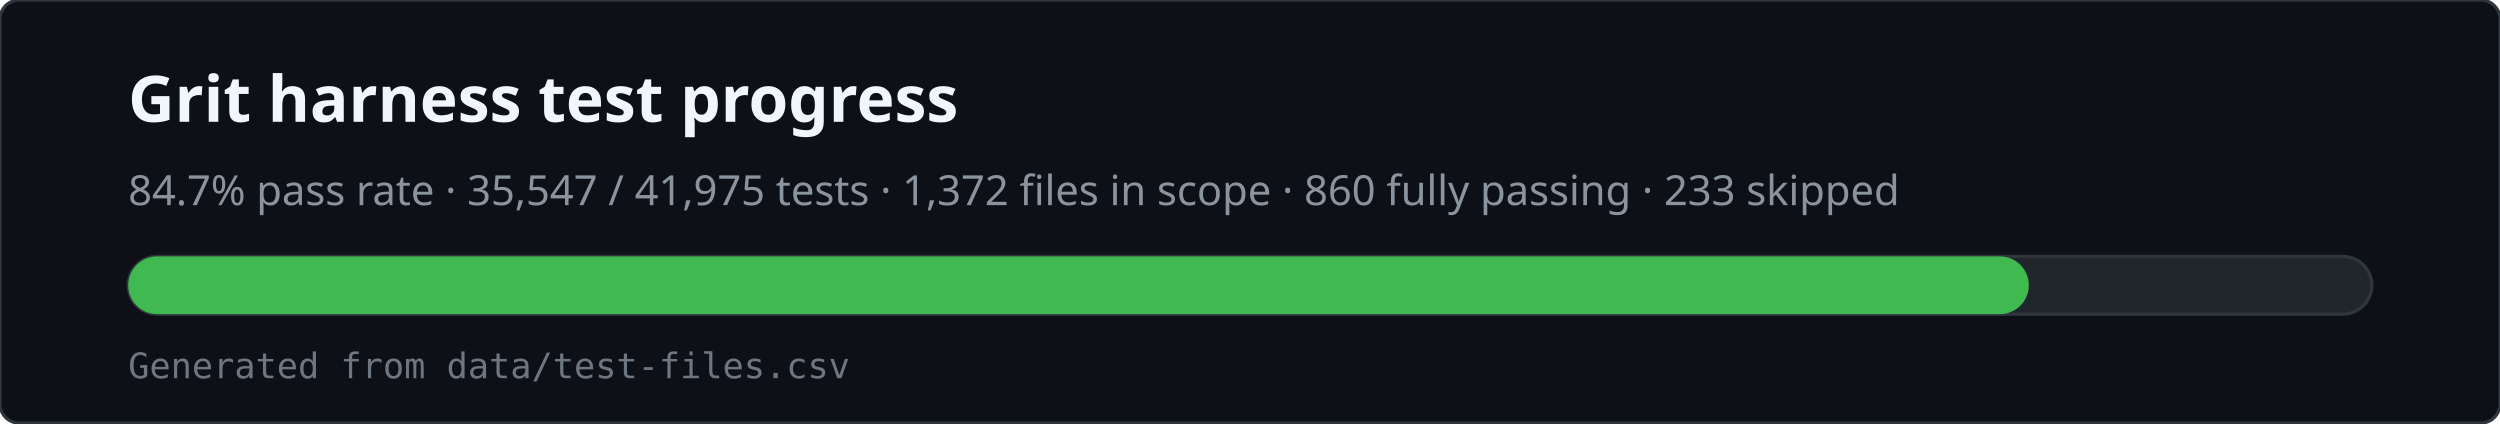
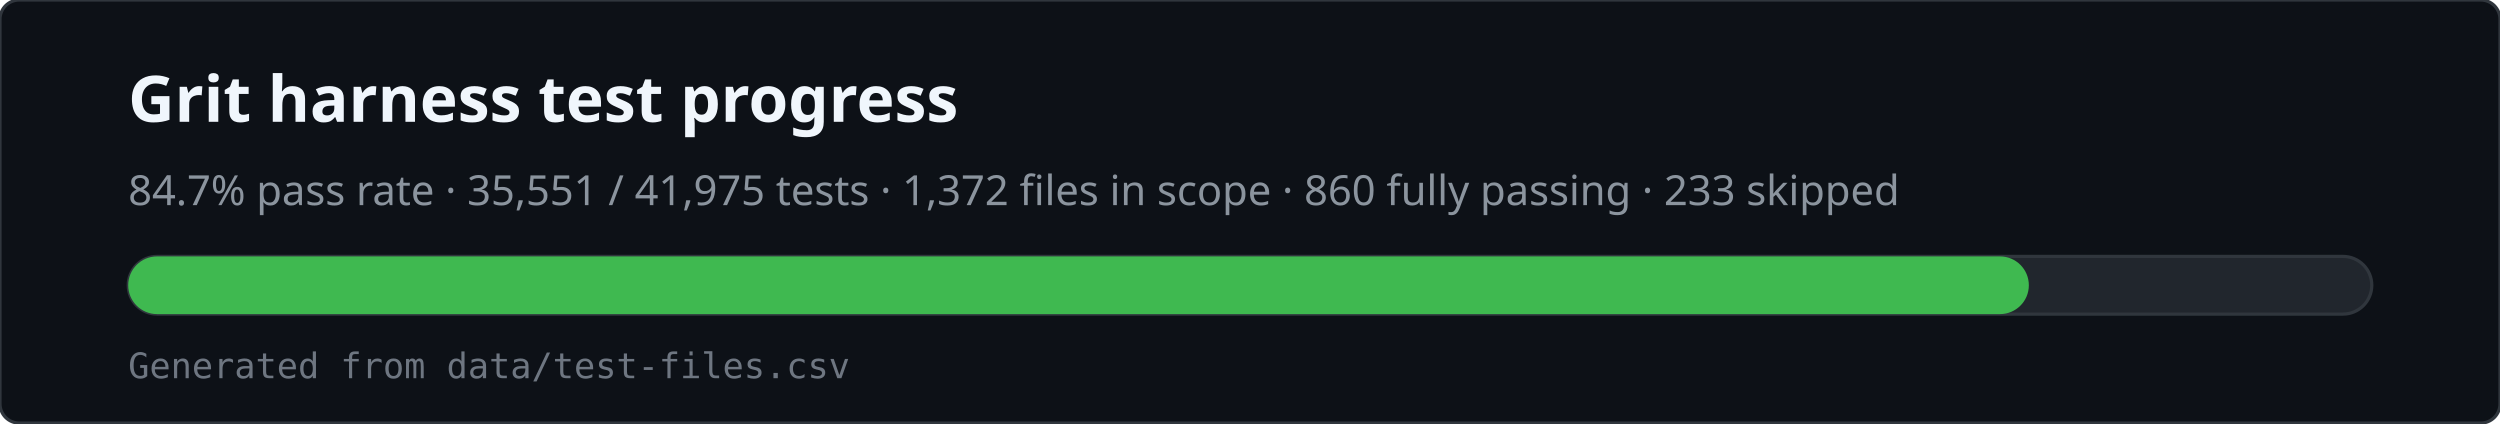
<svg xmlns="http://www.w3.org/2000/svg" viewBox="0 0 780 132" width="780" height="132" role="img" aria-labelledby="svg-title svg-desc">
  <rect x="0" y="0" width="780" height="132" rx="6" fill="#0d1117" stroke="#30363d" />
  <text x="40" y="38" fill="#f0f6fc" font-family="ui-sans-serif,system-ui,sans-serif" font-size="20" font-weight="600">Grit harness test progress</text>
-   <text x="40" y="64" fill="#8b949e" font-family="ui-sans-serif,system-ui,sans-serif" font-size="13">84.7% pass rate · 35,547 / 41,975 tests · 1,372 files in scope · 860 fully passing · 233 skipped</text>
+   <text x="40" y="64" fill="#8b949e" font-family="ui-sans-serif,system-ui,sans-serif" font-size="13">84.7% pass rate · 35,551 / 41,975 tests · 1,372 files in scope · 860 fully passing · 233 skipped</text>
  <rect x="40" y="80" width="700" height="18" rx="9" fill="#21262d" stroke="#30363d" />
  <rect x="40" y="80" width="593" height="18" rx="9" fill="#3fb950" />
  <text x="40" y="118" fill="#6e7681" font-family="ui-monospace,monospace" font-size="11">Generated from data/test-files.csv</text>
</svg>
